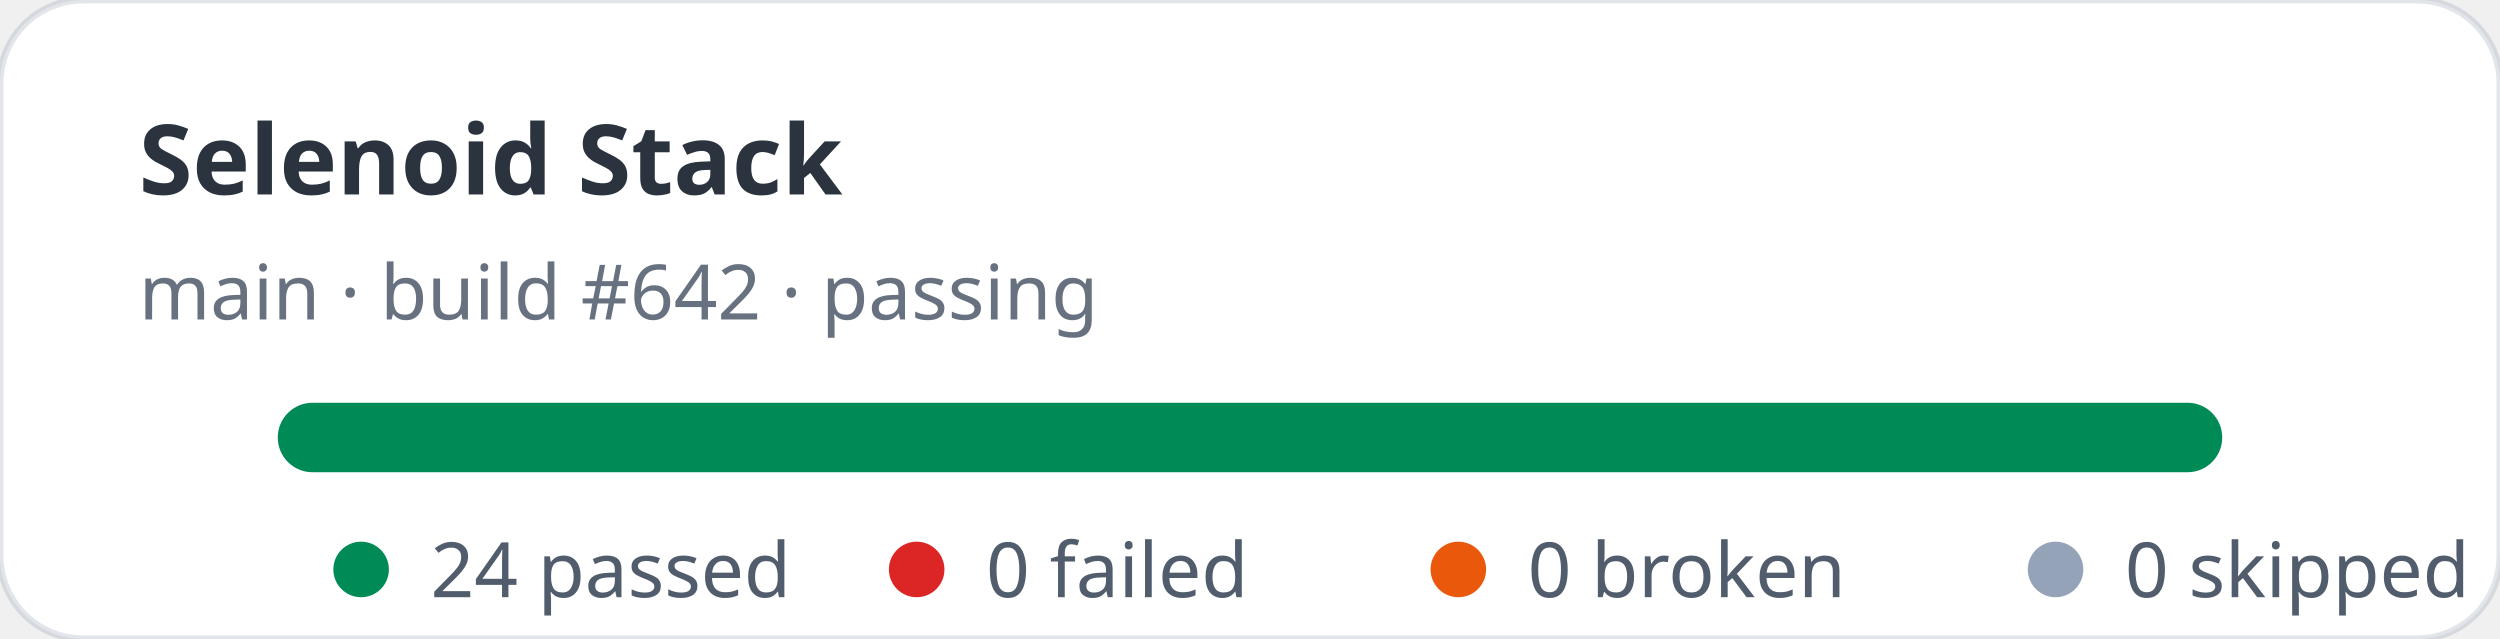
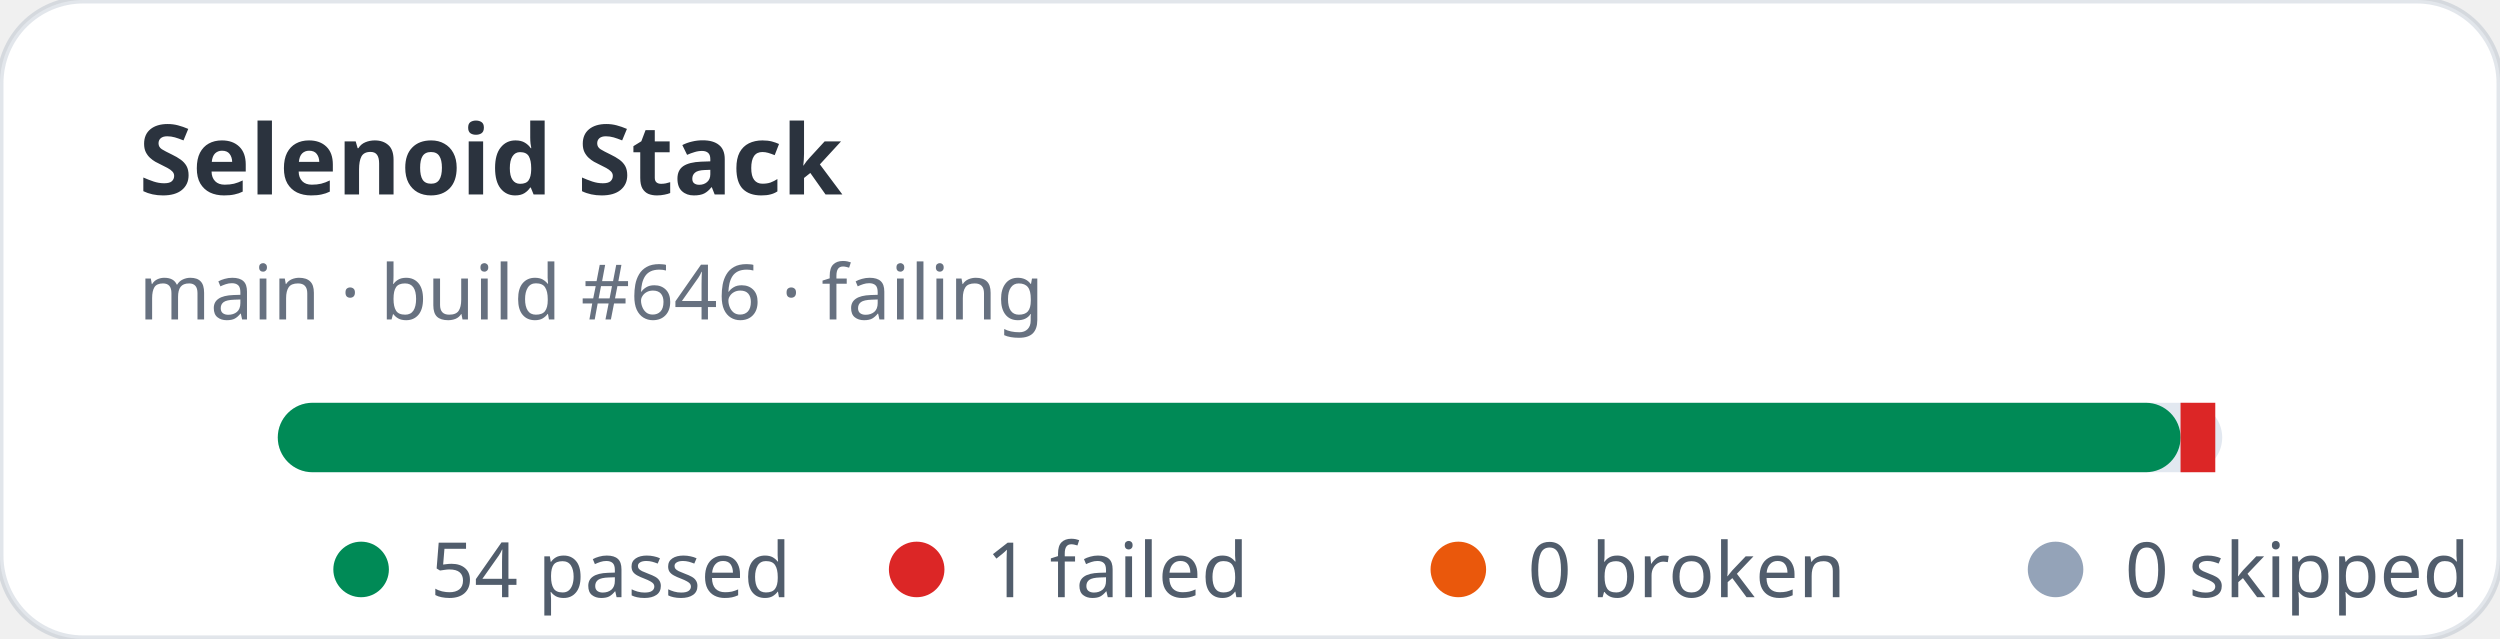
- <svg xmlns="http://www.w3.org/2000/svg" width="360" height="92" viewBox="0 0 360 92" role="img" aria-label="Selenoid Stack stats: 24 passed, 0 failed">
+ <svg xmlns="http://www.w3.org/2000/svg" width="360" height="92" viewBox="0 0 360 92" role="img" aria-label="Selenoid Stack stats: 54 passed, 1 failed">
  <rect width="360" height="92" rx="12" fill="#ffffff" stroke="rgba(11,48,86,0.12)" />
  <text x="20" y="28" fill="rgba(1,10,24,0.83)" font-family="ui-sans-serif,system-ui,sans-serif" font-size="14" font-weight="700">Selenoid Stack</text>
-   <text x="20" y="46" fill="rgba(2,19,44,0.6)" font-family="ui-sans-serif,system-ui,sans-serif" font-size="11">main · build #642 · passing</text>
+   <text x="20" y="46" fill="rgba(2,19,44,0.6)" font-family="ui-sans-serif,system-ui,sans-serif" font-size="11">main · build #646 · failing</text>
  <rect x="40" y="58" width="280" height="10" rx="5" fill="#e2e8f0" />
-   <rect x="40" y="58" width="280" height="10" rx="5" fill="#008a56" />
+   <rect x="40" y="58" width="274" height="10" rx="5" fill="#008a56" />
+   <rect x="314" y="58" width="5" height="10" fill="#dc2626" />
  <g font-family="ui-sans-serif,system-ui,sans-serif" font-size="11" fill="rgba(1,18,40,0.68)">
    <circle cx="52" cy="82" r="4" fill="#008a56" />
-     <text x="62" y="86">24 passed</text>
+     <text x="62" y="86">54 passed</text>
    <circle cx="132" cy="82" r="4" fill="#dc2626" />
-     <text x="142" y="86">0 failed</text>
+     <text x="142" y="86">1 failed</text>
    <circle cx="210" cy="82" r="4" fill="#ea580c" />
    <text x="220" y="86">0 broken</text>
    <circle cx="296" cy="82" r="4" fill="#94a3b8" />
    <text x="306" y="86">0 skipped</text>
  </g>
</svg>
